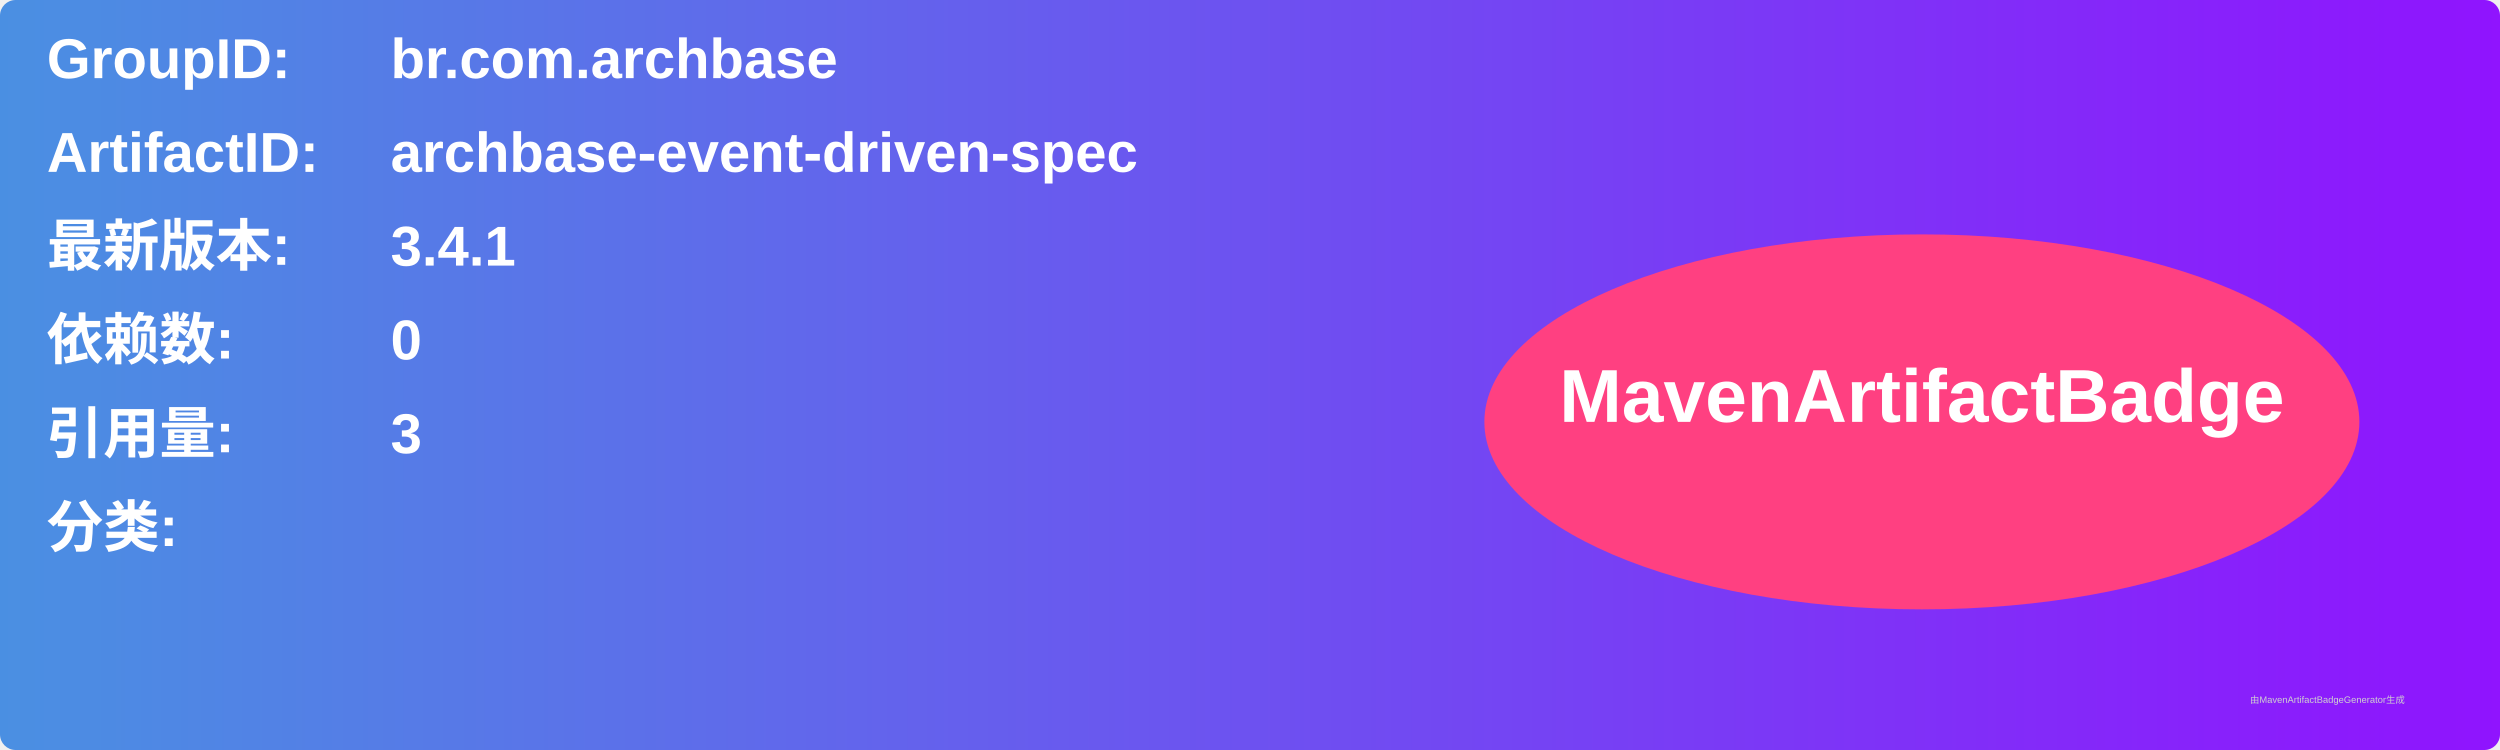
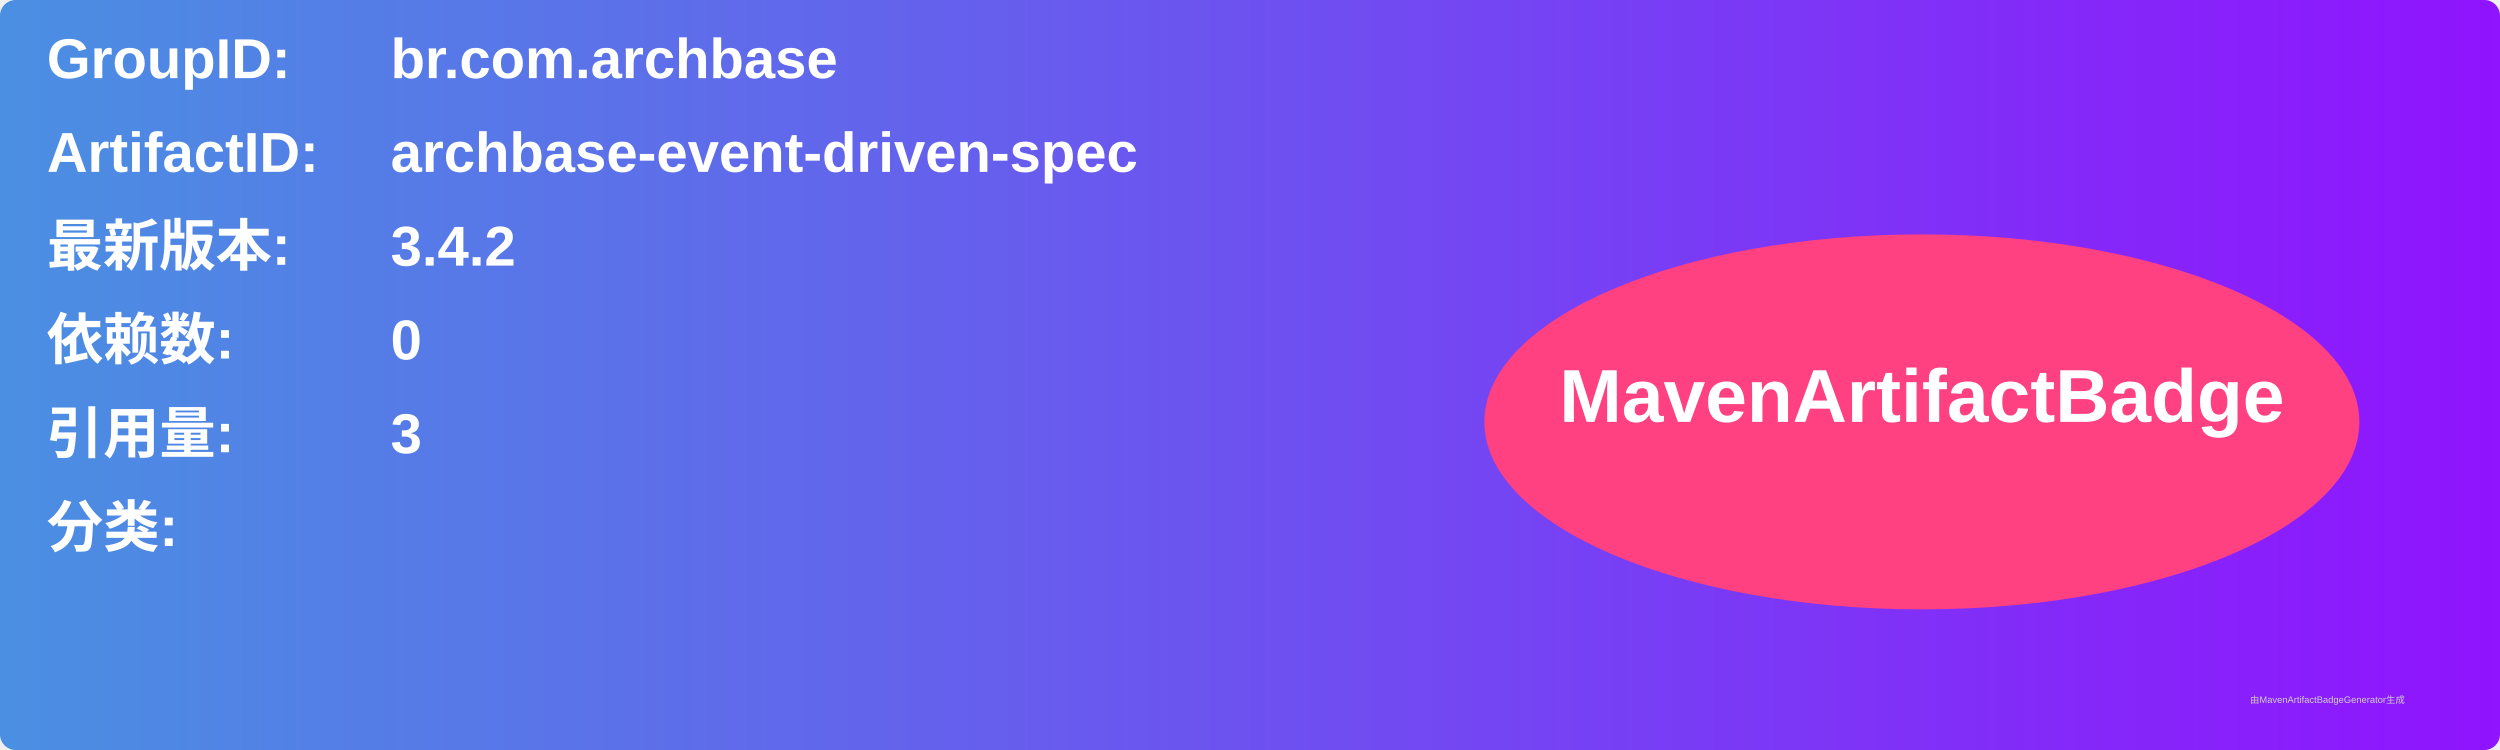
<svg xmlns="http://www.w3.org/2000/svg" width="800" height="240" viewBox="0 0 800 240">
  <linearGradient id="grad" x1="0%" y1="0%" x2="100%" y2="0%">
    <stop offset="0%" stop-color="#4a90e2" />
    <stop offset="100%" stop-color="#9013fe" />
  </linearGradient>
  <rect width="100%" height="100%" rx="5" ry="5" fill="url(#grad)" />
  <g transform="translate(15, 15)">
    <text x="0" y="10" font-family="Arial" font-size="18" fill="white" font-weight="bold" width="260">GroupID:</text>
    <text x="110" y="10" font-family="Arial" font-size="18" fill="white" font-weight="bold" width="460">br.com.archbase</text>
    <text x="0" y="40" font-family="Arial" font-size="18" fill="white" font-weight="bold" width="260">ArtifactID:</text>
    <text x="110" y="40" font-family="Arial" font-size="18" fill="white" font-weight="bold" width="460">archbase-event-driven-spec</text>
    <text x="0" y="70" font-family="Arial" font-size="18" fill="white" font-weight="bold">最新版本:</text>
    <text x="110" y="70" font-family="Arial" font-size="18" fill="white" font-weight="bold">
-       <tspan font-weight="bold">3.4.1</tspan>
+       <tspan font-weight="bold">3.4.2</tspan>
    </text>
    <text x="0" y="100" font-family="Arial" font-size="18" fill="white" font-weight="bold">依赖数: </text>
    <text x="110" y="100" font-family="Arial" font-size="18" fill="white">
      <tspan font-weight="bold">0</tspan>
    </text>
    <text x="0" y="130" font-family="Arial" font-size="18" fill="white" font-weight="bold">引用量: </text>
    <text x="110" y="130" font-family="Arial" font-size="18" fill="white">
      <tspan font-weight="bold">3</tspan>
    </text>
    <text x="0" y="160" font-family="Arial" font-size="18" fill="white" font-weight="bold">分类:</text>
    <text x="10" y="190" font-family="Arial" font-size="10" fill="white">
      <tspan font-weight="bold" />
    </text>
    <ellipse cx="600" cy="120" rx="140" ry="60" fill="#ff4081" />
    <text x="600" y="120" text-anchor="middle" font-family="Arial" font-size="24" fill="white" font-weight="bold">MavenArtifactBadge</text>
  </g>
  <text x="720" y="225" font-family="Arial" font-size="3" fill="#d0d0d0">由MavenArtifactBadgeGenerator生成</text>
</svg>
